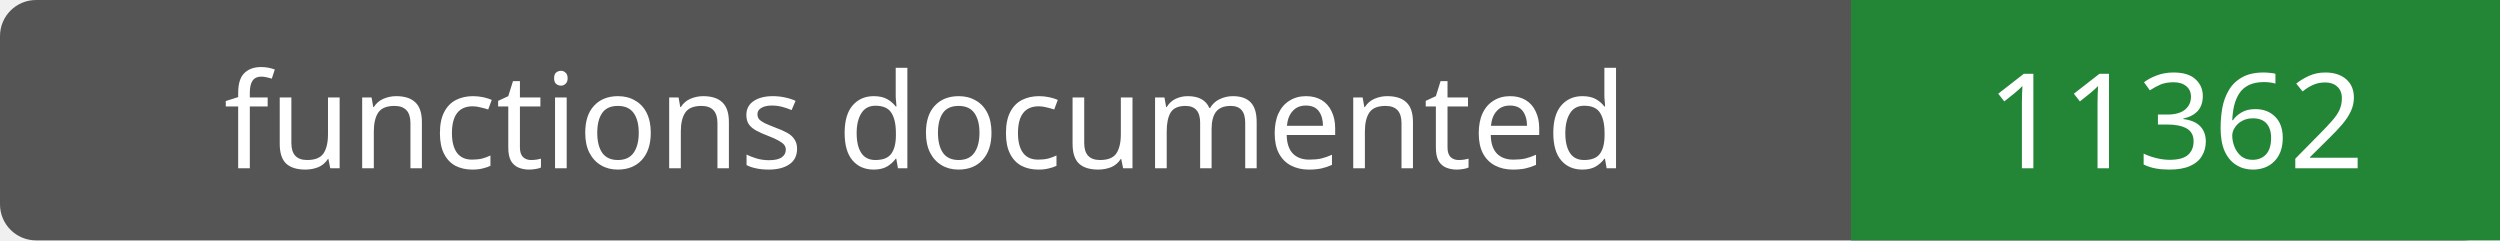
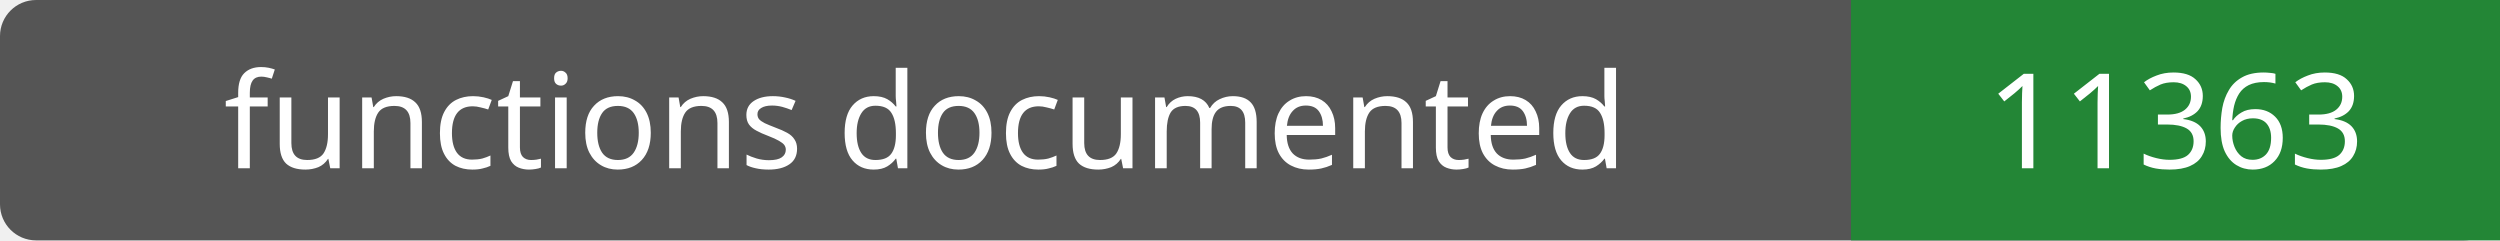
- <svg xmlns="http://www.w3.org/2000/svg" width="208" height="20" role="img" aria-label="functions documented: 11362">
+ <svg xmlns="http://www.w3.org/2000/svg" width="208" height="20" role="img" aria-label="functions documented: 11363">
  <rect width="208" height="20" rx="3" fill="#555" />
  <path fill="#238636" d="M154 0h54v20H154z" />
  <g fill="#fff" text-anchor="middle" font-family="Verdana,sans-serif" font-size="11">
    <text x="77.0" y="14">functions documented</text>
-     <text x="181.0" y="14">11362</text>
+     <text x="181.0" y="14">11363</text>
  </g>
</svg>
